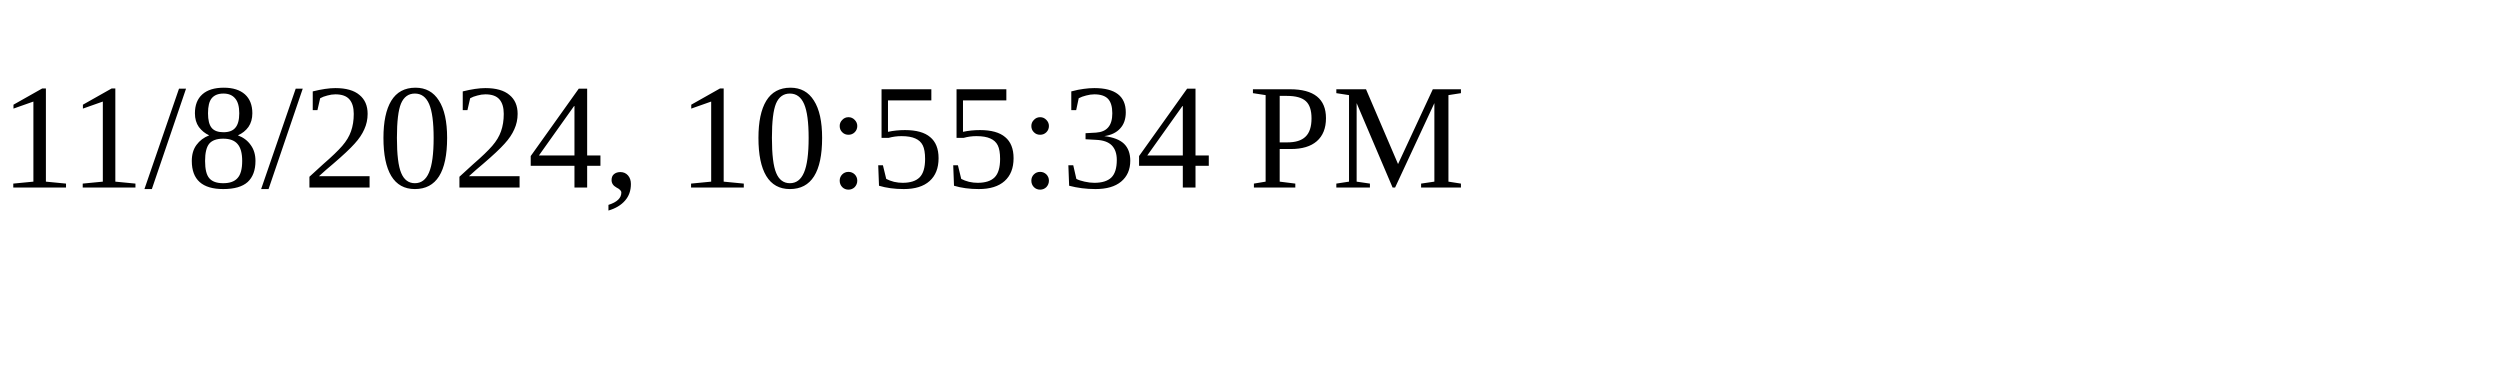
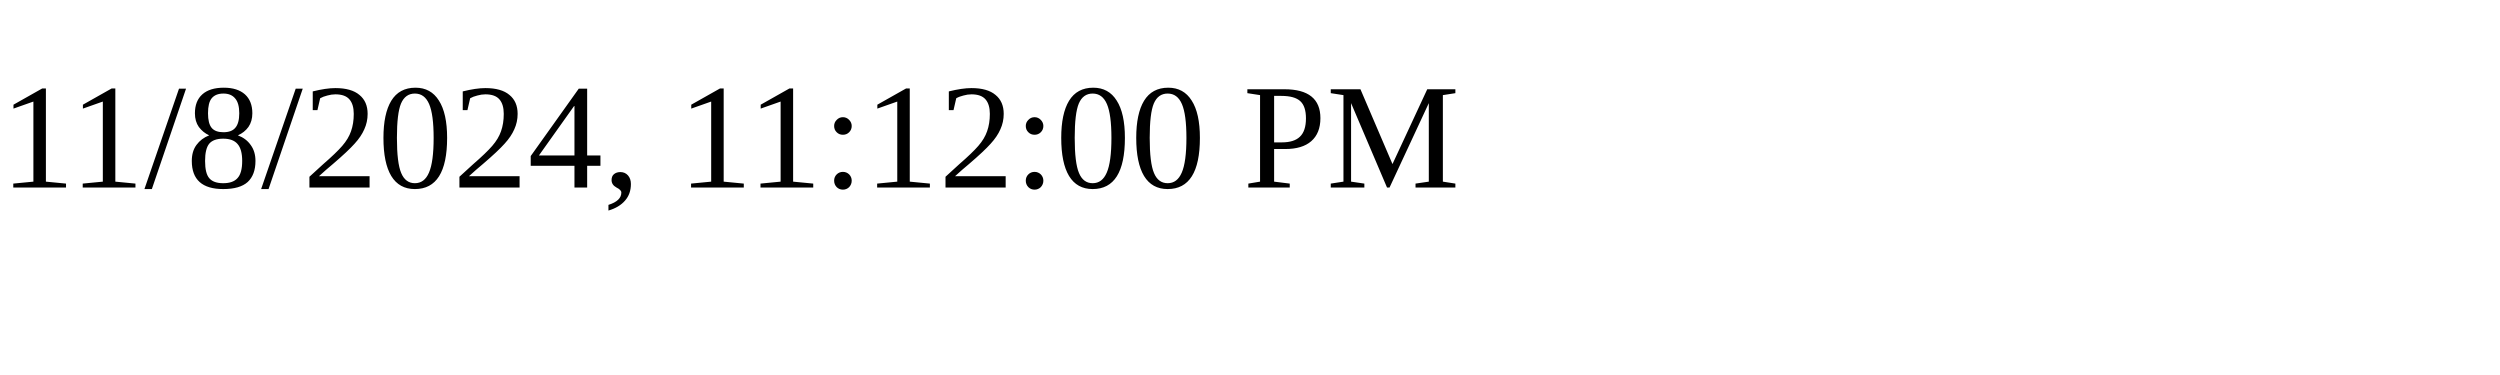
<svg xmlns="http://www.w3.org/2000/svg" height="30" width="200">
-   <text x="0" y="15">11/8/2024, 10:55:34 PM</text>
+   <text x="0" y="15">11/8/2024, 11:12:00 PM</text>
</svg>
